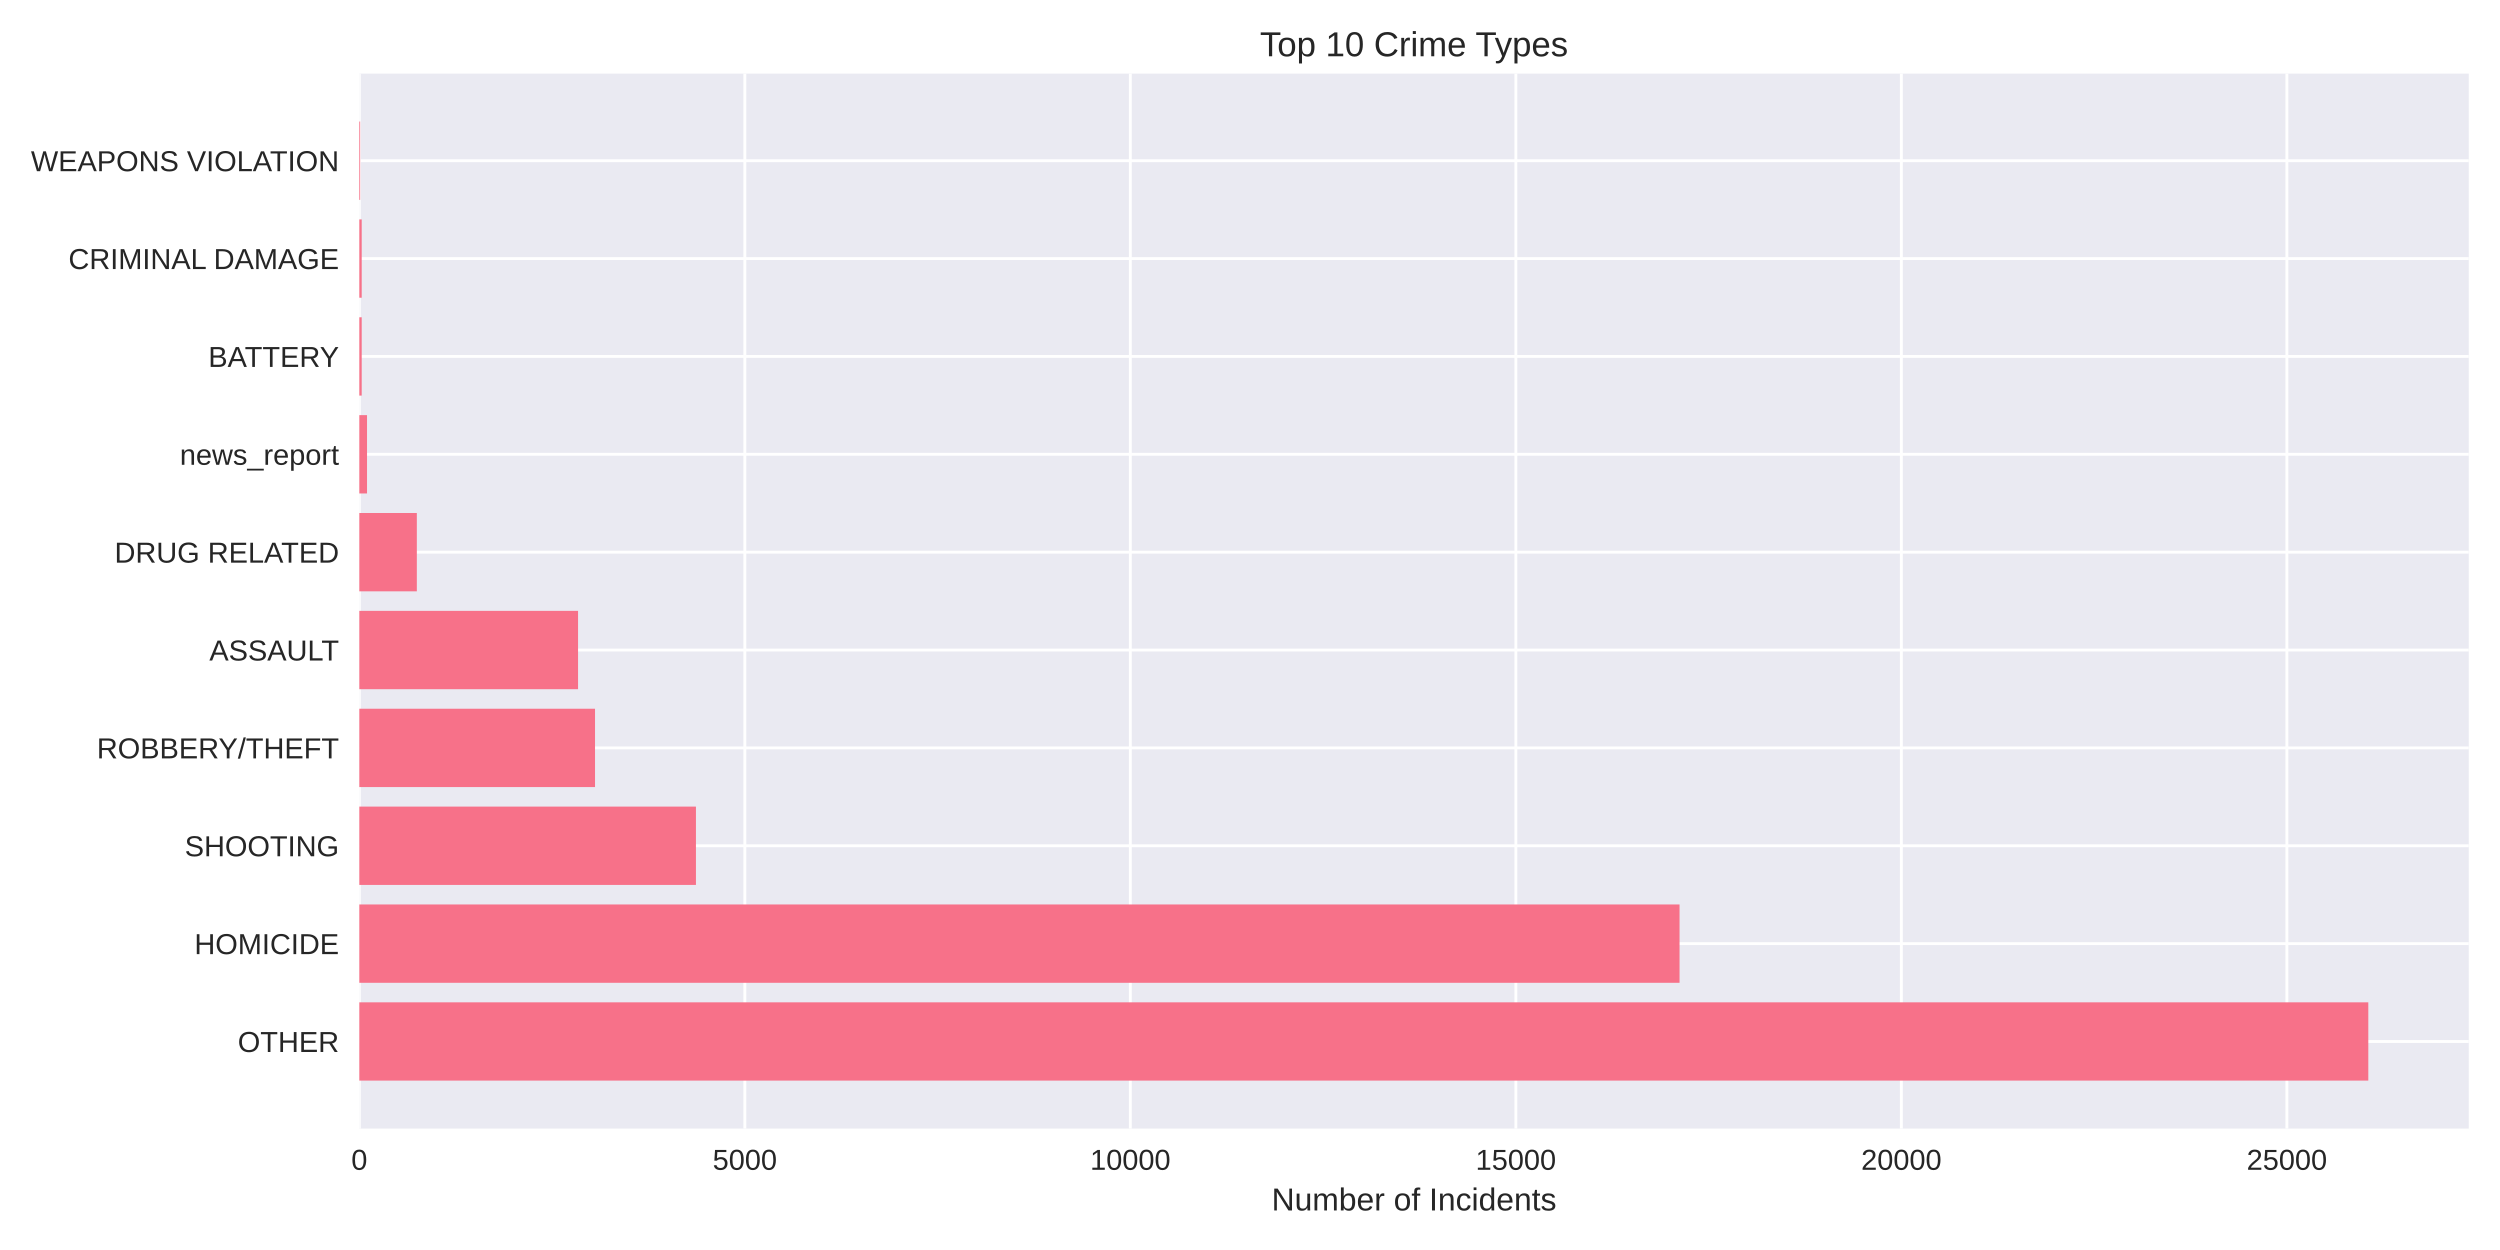
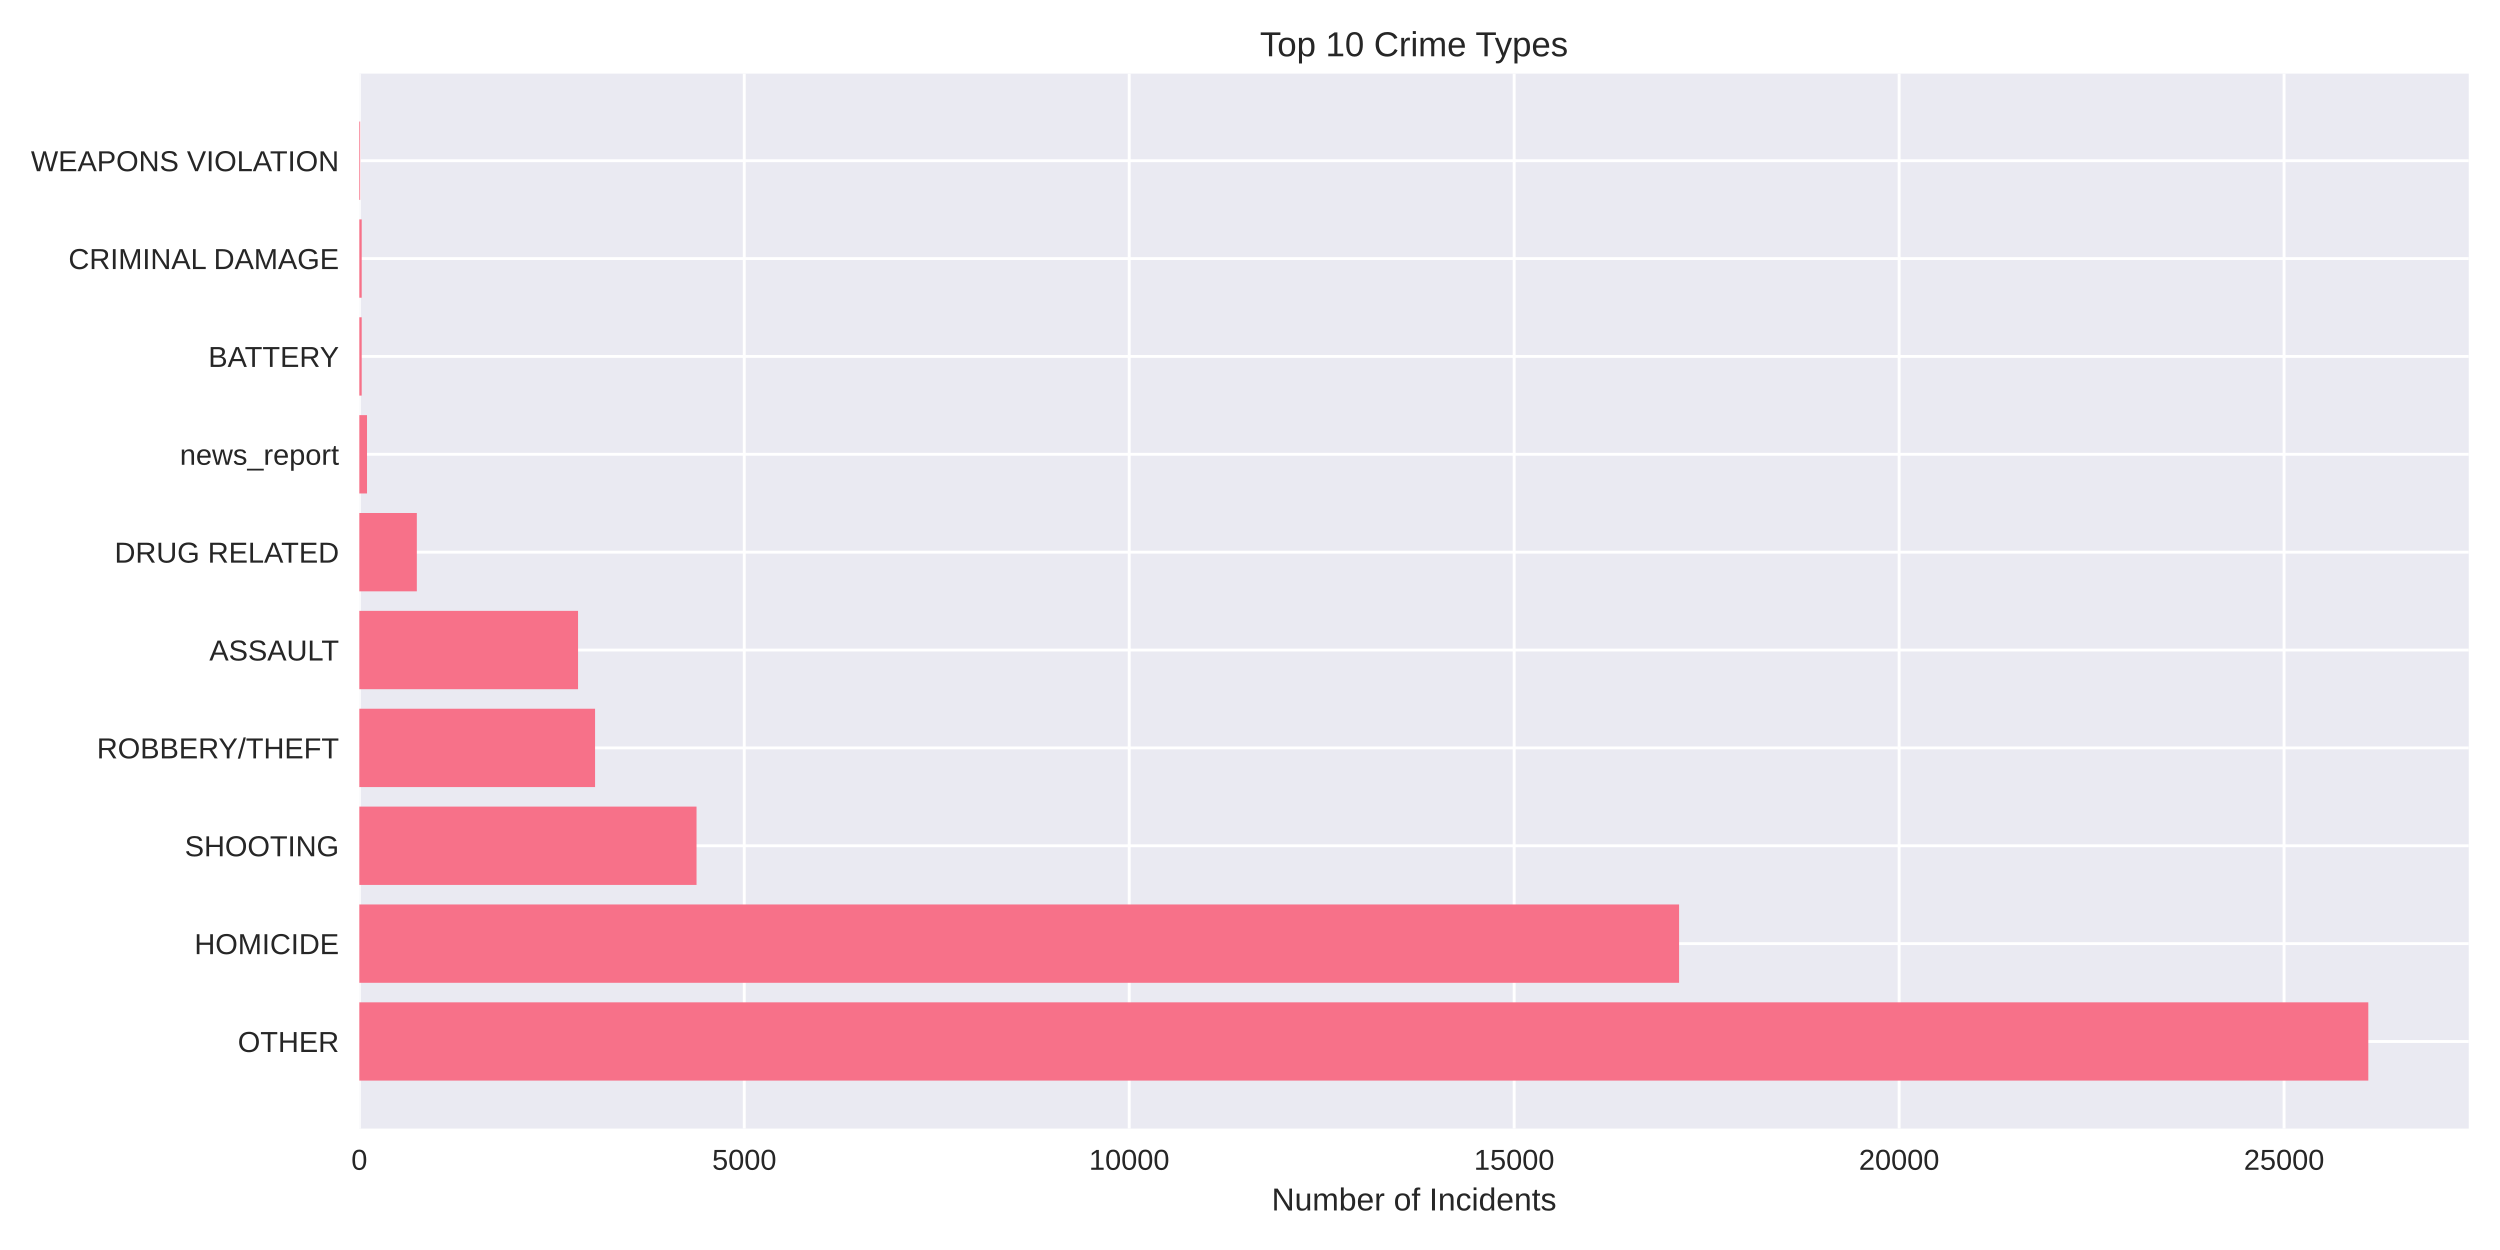
<svg xmlns="http://www.w3.org/2000/svg" width="864pt" height="432pt" viewBox="0 0 864 432" version="1.1">
  <defs>
    <style type="text/css">*{stroke-linejoin: round; stroke-linecap: butt}</style>
  </defs>
  <g id="figure_1">
    <g id="patch_1">
      <path d="M 0 432  L 864 432  L 864 0  L 0 0  z " style="fill: #ffffff" />
    </g>
    <g id="axes_1">
      <g id="patch_2">
        <path d="M 124.18 390.04  L 853.2 390.04  L 853.2 25.44  L 124.18 25.44  z " style="fill: #eaeaf2" />
      </g>
      <g id="matplotlib.axis_1">
        <g id="xtick_1">
          <g id="line2d_1">
-             <path d="M 124.18 390.04  L 124.18 25.44  " clip-path="url(#p051e8eff56)" style="fill: none; stroke: #ffffff; stroke-linecap: round" />
+             <path d="M 124.18 390.04  L 124.18 25.44  " clip-path="url(#pd1add20d82)" style="fill: none; stroke: #ffffff; stroke-linecap: round" />
          </g>
          <g id="line2d_2" />
          <g id="text_1">
            <text style="fill: #262626; font: 10px 'Arial', 'Liberation Sans', 'DejaVu Sans', 'Bitstream Vera Sans', sans-serif; text-anchor: middle" x="124.18" y="404.287" transform="rotate(-0 124.18 404.2869)">0</text>
          </g>
        </g>
        <g id="xtick_2">
          <g id="line2d_3">
-             <path d="M 257.413 390.04  L 257.413 25.44  " clip-path="url(#p051e8eff56)" style="fill: none; stroke: #ffffff; stroke-linecap: round" />
+             <path d="M 257.219 390.04  L 257.219 25.44  " clip-path="url(#pd1add20d82)" style="fill: none; stroke: #ffffff; stroke-linecap: round" />
          </g>
          <g id="line2d_4" />
          <g id="text_2">
-             <text style="fill: #262626; font: 10px 'Arial', 'Liberation Sans', 'DejaVu Sans', 'Bitstream Vera Sans', sans-serif; text-anchor: middle" x="257.413" y="404.287" transform="rotate(-0 257.4132 404.2869)">5000</text>
+             <text style="fill: #262626; font: 10px 'Arial', 'Liberation Sans', 'DejaVu Sans', 'Bitstream Vera Sans', sans-serif; text-anchor: middle" x="257.219" y="404.287" transform="rotate(-0 257.2192 404.2869)">5000</text>
          </g>
        </g>
        <g id="xtick_3">
          <g id="line2d_5">
-             <path d="M 390.646 390.04  L 390.646 25.44  " clip-path="url(#p051e8eff56)" style="fill: none; stroke: #ffffff; stroke-linecap: round" />
+             <path d="M 390.258 390.04  L 390.258 25.44  " clip-path="url(#pd1add20d82)" style="fill: none; stroke: #ffffff; stroke-linecap: round" />
          </g>
          <g id="line2d_6" />
          <g id="text_3">
-             <text style="fill: #262626; font: 10px 'Arial', 'Liberation Sans', 'DejaVu Sans', 'Bitstream Vera Sans', sans-serif; text-anchor: middle" x="390.646" y="404.287" transform="rotate(-0 390.6464 404.2869)">10000</text>
+             <text style="fill: #262626; font: 10px 'Arial', 'Liberation Sans', 'DejaVu Sans', 'Bitstream Vera Sans', sans-serif; text-anchor: middle" x="390.258" y="404.287" transform="rotate(-0 390.2583 404.2869)">10000</text>
          </g>
        </g>
        <g id="xtick_4">
          <g id="line2d_7">
-             <path d="M 523.88 390.04  L 523.88 25.44  " clip-path="url(#p051e8eff56)" style="fill: none; stroke: #ffffff; stroke-linecap: round" />
+             <path d="M 523.297 390.04  L 523.297 25.44  " clip-path="url(#pd1add20d82)" style="fill: none; stroke: #ffffff; stroke-linecap: round" />
          </g>
          <g id="line2d_8" />
          <g id="text_4">
-             <text style="fill: #262626; font: 10px 'Arial', 'Liberation Sans', 'DejaVu Sans', 'Bitstream Vera Sans', sans-serif; text-anchor: middle" x="523.88" y="404.287" transform="rotate(-0 523.8795 404.2869)">15000</text>
+             <text style="fill: #262626; font: 10px 'Arial', 'Liberation Sans', 'DejaVu Sans', 'Bitstream Vera Sans', sans-serif; text-anchor: middle" x="523.297" y="404.287" transform="rotate(-0 523.2975 404.2869)">15000</text>
          </g>
        </g>
        <g id="xtick_5">
          <g id="line2d_9">
-             <path d="M 657.113 390.04  L 657.113 25.44  " clip-path="url(#p051e8eff56)" style="fill: none; stroke: #ffffff; stroke-linecap: round" />
+             <path d="M 656.337 390.04  L 656.337 25.44  " clip-path="url(#pd1add20d82)" style="fill: none; stroke: #ffffff; stroke-linecap: round" />
          </g>
          <g id="line2d_10" />
          <g id="text_5">
-             <text style="fill: #262626; font: 10px 'Arial', 'Liberation Sans', 'DejaVu Sans', 'Bitstream Vera Sans', sans-serif; text-anchor: middle" x="657.113" y="404.287" transform="rotate(-0 657.1127 404.2869)">20000</text>
+             <text style="fill: #262626; font: 10px 'Arial', 'Liberation Sans', 'DejaVu Sans', 'Bitstream Vera Sans', sans-serif; text-anchor: middle" x="656.337" y="404.287" transform="rotate(-0 656.3366 404.2869)">20000</text>
          </g>
        </g>
        <g id="xtick_6">
          <g id="line2d_11">
-             <path d="M 790.346 390.04  L 790.346 25.44  " clip-path="url(#p051e8eff56)" style="fill: none; stroke: #ffffff; stroke-linecap: round" />
+             <path d="M 789.376 390.04  L 789.376 25.44  " clip-path="url(#pd1add20d82)" style="fill: none; stroke: #ffffff; stroke-linecap: round" />
          </g>
          <g id="line2d_12" />
          <g id="text_6">
-             <text style="fill: #262626; font: 10px 'Arial', 'Liberation Sans', 'DejaVu Sans', 'Bitstream Vera Sans', sans-serif; text-anchor: middle" x="790.346" y="404.287" transform="rotate(-0 790.3459 404.2869)">25000</text>
+             <text style="fill: #262626; font: 10px 'Arial', 'Liberation Sans', 'DejaVu Sans', 'Bitstream Vera Sans', sans-serif; text-anchor: middle" x="789.376" y="404.287" transform="rotate(-0 789.3758 404.2869)">25000</text>
          </g>
        </g>
        <g id="text_7">
          <text style="fill: #262626; font: 11px 'Arial', 'Liberation Sans', 'DejaVu Sans', 'Bitstream Vera Sans', sans-serif; text-anchor: middle" x="488.69" y="418.333" transform="rotate(-0 488.69 418.3334)">Number of Incidents</text>
        </g>
      </g>
      <g id="matplotlib.axis_2">
        <g id="ytick_1">
          <g id="line2d_13">
-             <path d="M 124.18 359.939  L 853.2 359.939  " clip-path="url(#p051e8eff56)" style="fill: none; stroke: #ffffff; stroke-linecap: round" />
+             <path d="M 124.18 359.939  L 853.2 359.939  " clip-path="url(#pd1add20d82)" style="fill: none; stroke: #ffffff; stroke-linecap: round" />
          </g>
          <g id="line2d_14" />
          <g id="text_8">
            <text style="fill: #262626; font: 10px 'Arial', 'Liberation Sans', 'DejaVu Sans', 'Bitstream Vera Sans', sans-serif; text-anchor: end" x="117.18" y="363.562" transform="rotate(-0 117.18 363.562)">OTHER</text>
          </g>
        </g>
        <g id="ytick_2">
          <g id="line2d_15">
-             <path d="M 124.18 326.117  L 853.2 326.117  " clip-path="url(#p051e8eff56)" style="fill: none; stroke: #ffffff; stroke-linecap: round" />
+             <path d="M 124.18 326.117  L 853.2 326.117  " clip-path="url(#pd1add20d82)" style="fill: none; stroke: #ffffff; stroke-linecap: round" />
          </g>
          <g id="line2d_16" />
          <g id="text_9">
            <text style="fill: #262626; font: 10px 'Arial', 'Liberation Sans', 'DejaVu Sans', 'Bitstream Vera Sans', sans-serif; text-anchor: end" x="117.18" y="329.74" transform="rotate(-0 117.18 329.7401)">HOMICIDE</text>
          </g>
        </g>
        <g id="ytick_3">
          <g id="line2d_17">
-             <path d="M 124.18 292.295  L 853.2 292.295  " clip-path="url(#p051e8eff56)" style="fill: none; stroke: #ffffff; stroke-linecap: round" />
+             <path d="M 124.18 292.295  L 853.2 292.295  " clip-path="url(#pd1add20d82)" style="fill: none; stroke: #ffffff; stroke-linecap: round" />
          </g>
          <g id="line2d_18" />
          <g id="text_10">
            <text style="fill: #262626; font: 10px 'Arial', 'Liberation Sans', 'DejaVu Sans', 'Bitstream Vera Sans', sans-serif; text-anchor: end" x="117.18" y="295.918" transform="rotate(-0 117.18 295.9182)">SHOOTING</text>
          </g>
        </g>
        <g id="ytick_4">
          <g id="line2d_19">
-             <path d="M 124.18 258.473  L 853.2 258.473  " clip-path="url(#p051e8eff56)" style="fill: none; stroke: #ffffff; stroke-linecap: round" />
+             <path d="M 124.18 258.473  L 853.2 258.473  " clip-path="url(#pd1add20d82)" style="fill: none; stroke: #ffffff; stroke-linecap: round" />
          </g>
          <g id="line2d_20" />
          <g id="text_11">
            <text style="fill: #262626; font: 10px 'Arial', 'Liberation Sans', 'DejaVu Sans', 'Bitstream Vera Sans', sans-serif; text-anchor: end" x="117.18" y="262.096" transform="rotate(-0 117.18 262.0963)">ROBBERY/THEFT</text>
          </g>
        </g>
        <g id="ytick_5">
          <g id="line2d_21">
-             <path d="M 124.18 224.651  L 853.2 224.651  " clip-path="url(#p051e8eff56)" style="fill: none; stroke: #ffffff; stroke-linecap: round" />
+             <path d="M 124.18 224.651  L 853.2 224.651  " clip-path="url(#pd1add20d82)" style="fill: none; stroke: #ffffff; stroke-linecap: round" />
          </g>
          <g id="line2d_22" />
          <g id="text_12">
            <text style="fill: #262626; font: 10px 'Arial', 'Liberation Sans', 'DejaVu Sans', 'Bitstream Vera Sans', sans-serif; text-anchor: end" x="117.18" y="228.274" transform="rotate(-0 117.18 228.2744)">ASSAULT</text>
          </g>
        </g>
        <g id="ytick_6">
          <g id="line2d_23">
-             <path d="M 124.18 190.829  L 853.2 190.829  " clip-path="url(#p051e8eff56)" style="fill: none; stroke: #ffffff; stroke-linecap: round" />
+             <path d="M 124.18 190.829  L 853.2 190.829  " clip-path="url(#pd1add20d82)" style="fill: none; stroke: #ffffff; stroke-linecap: round" />
          </g>
          <g id="line2d_24" />
          <g id="text_13">
            <text style="fill: #262626; font: 10px 'Arial', 'Liberation Sans', 'DejaVu Sans', 'Bitstream Vera Sans', sans-serif; text-anchor: end" x="117.18" y="194.452" transform="rotate(-0 117.18 194.4525)">DRUG RELATED</text>
          </g>
        </g>
        <g id="ytick_7">
          <g id="line2d_25">
-             <path d="M 124.18 157.007  L 853.2 157.007  " clip-path="url(#p051e8eff56)" style="fill: none; stroke: #ffffff; stroke-linecap: round" />
+             <path d="M 124.18 157.007  L 853.2 157.007  " clip-path="url(#pd1add20d82)" style="fill: none; stroke: #ffffff; stroke-linecap: round" />
          </g>
          <g id="line2d_26" />
          <g id="text_14">
            <text style="fill: #262626; font: 10px 'Arial', 'Liberation Sans', 'DejaVu Sans', 'Bitstream Vera Sans', sans-serif; text-anchor: end" x="117.18" y="160.631" transform="rotate(-0 117.18 160.6306)">news_report</text>
          </g>
        </g>
        <g id="ytick_8">
          <g id="line2d_27">
-             <path d="M 124.18 123.185  L 853.2 123.185  " clip-path="url(#p051e8eff56)" style="fill: none; stroke: #ffffff; stroke-linecap: round" />
+             <path d="M 124.18 123.185  L 853.2 123.185  " clip-path="url(#pd1add20d82)" style="fill: none; stroke: #ffffff; stroke-linecap: round" />
          </g>
          <g id="line2d_28" />
          <g id="text_15">
            <text style="fill: #262626; font: 10px 'Arial', 'Liberation Sans', 'DejaVu Sans', 'Bitstream Vera Sans', sans-serif; text-anchor: end" x="117.18" y="126.809" transform="rotate(-0 117.18 126.8087)">BATTERY</text>
          </g>
        </g>
        <g id="ytick_9">
          <g id="line2d_29">
-             <path d="M 124.18 89.363  L 853.2 89.363  " clip-path="url(#p051e8eff56)" style="fill: none; stroke: #ffffff; stroke-linecap: round" />
+             <path d="M 124.18 89.363  L 853.2 89.363  " clip-path="url(#pd1add20d82)" style="fill: none; stroke: #ffffff; stroke-linecap: round" />
          </g>
          <g id="line2d_30" />
          <g id="text_16">
            <text style="fill: #262626; font: 10px 'Arial', 'Liberation Sans', 'DejaVu Sans', 'Bitstream Vera Sans', sans-serif; text-anchor: end" x="117.18" y="92.987" transform="rotate(-0 117.18 92.98681)">CRIMINAL DAMAGE</text>
          </g>
        </g>
        <g id="ytick_10">
          <g id="line2d_31">
-             <path d="M 124.18 55.541  L 853.2 55.541  " clip-path="url(#p051e8eff56)" style="fill: none; stroke: #ffffff; stroke-linecap: round" />
+             <path d="M 124.18 55.541  L 853.2 55.541  " clip-path="url(#pd1add20d82)" style="fill: none; stroke: #ffffff; stroke-linecap: round" />
          </g>
          <g id="line2d_32" />
          <g id="text_17">
            <text style="fill: #262626; font: 10px 'Arial', 'Liberation Sans', 'DejaVu Sans', 'Bitstream Vera Sans', sans-serif; text-anchor: end" x="117.18" y="59.165" transform="rotate(-0 117.18 59.16492)">WEAPONS VIOLATION</text>
          </g>
        </g>
      </g>
      <g id="patch_3">
-         <path d="M 124.18 373.467  L 818.485 373.467  L 818.485 346.41  L 124.18 346.41  z " clip-path="url(#p051e8eff56)" style="fill: #f77189" />
+         <path d="M 124.18 373.467  L 818.485 373.467  L 818.485 346.41  L 124.18 346.41  z " clip-path="url(#pd1add20d82)" style="fill: #f77189" />
      </g>
      <g id="patch_4">
-         <path d="M 124.18 339.645  L 580.45 339.645  L 580.45 312.588  L 124.18 312.588  z " clip-path="url(#p051e8eff56)" style="fill: #f77189" />
+         <path d="M 124.18 339.645  L 580.291 339.645  L 580.291 312.588  L 124.18 312.588  z " clip-path="url(#pd1add20d82)" style="fill: #f77189" />
      </g>
      <g id="patch_5">
-         <path d="M 124.18 305.823  L 240.519 305.823  L 240.519 278.766  L 124.18 278.766  z " clip-path="url(#p051e8eff56)" style="fill: #f77189" />
+         <path d="M 124.18 305.823  L 240.722 305.823  L 240.722 278.766  L 124.18 278.766  z " clip-path="url(#pd1add20d82)" style="fill: #f77189" />
      </g>
      <g id="patch_6">
-         <path d="M 124.18 272.002  L 205.639 272.002  L 205.639 244.944  L 124.18 244.944  z " clip-path="url(#p051e8eff56)" style="fill: #f77189" />
+         <path d="M 124.18 272.002  L 205.653 272.002  L 205.653 244.944  L 124.18 244.944  z " clip-path="url(#pd1add20d82)" style="fill: #f77189" />
      </g>
      <g id="patch_7">
-         <path d="M 124.18 238.18  L 199.777 238.18  L 199.777 211.122  L 124.18 211.122  z " clip-path="url(#p051e8eff56)" style="fill: #f77189" />
+         <path d="M 124.18 238.18  L 199.773 238.18  L 199.773 211.122  L 124.18 211.122  z " clip-path="url(#pd1add20d82)" style="fill: #f77189" />
      </g>
      <g id="patch_8">
-         <path d="M 124.18 204.358  L 144.058 204.358  L 144.058 177.3  L 124.18 177.3  z " clip-path="url(#p051e8eff56)" style="fill: #f77189" />
+         <path d="M 124.18 204.358  L 144.056 204.358  L 144.056 177.3  L 124.18 177.3  z " clip-path="url(#pd1add20d82)" style="fill: #f77189" />
      </g>
      <g id="patch_9">
-         <path d="M 124.18 170.536  L 126.845 170.536  L 126.845 143.478  L 124.18 143.478  z " clip-path="url(#p051e8eff56)" style="fill: #f77189" />
+         <path d="M 124.18 170.536  L 126.841 170.536  L 126.841 143.478  L 124.18 143.478  z " clip-path="url(#pd1add20d82)" style="fill: #f77189" />
      </g>
      <g id="patch_10">
-         <path d="M 124.18 136.714  L 125.006 136.714  L 125.006 109.657  L 124.18 109.657  z " clip-path="url(#p051e8eff56)" style="fill: #f77189" />
+         <path d="M 124.18 136.714  L 125.005 136.714  L 125.005 109.657  L 124.18 109.657  z " clip-path="url(#pd1add20d82)" style="fill: #f77189" />
      </g>
      <g id="patch_11">
-         <path d="M 124.18 102.892  L 125.006 102.892  L 125.006 75.835  L 124.18 75.835  z " clip-path="url(#p051e8eff56)" style="fill: #f77189" />
+         <path d="M 124.18 102.892  L 125.005 102.892  L 125.005 75.835  L 124.18 75.835  z " clip-path="url(#pd1add20d82)" style="fill: #f77189" />
      </g>
      <g id="patch_12">
-         <path d="M 124.18 69.07  L 124.473 69.07  L 124.473 42.013  L 124.18 42.013  z " clip-path="url(#p051e8eff56)" style="fill: #f77189" />
+         <path d="M 124.18 69.07  L 124.473 69.07  L 124.473 42.013  L 124.18 42.013  z " clip-path="url(#pd1add20d82)" style="fill: #f77189" />
      </g>
      <g id="patch_13">
        <path d="M 124.18 390.04  L 124.18 25.44  " style="fill: none" />
      </g>
      <g id="patch_14">
        <path d="M 853.2 390.04  L 853.2 25.44  " style="fill: none" />
      </g>
      <g id="patch_15">
        <path d="M 124.18 390.04  L 853.2 390.04  " style="fill: none" />
      </g>
      <g id="patch_16">
        <path d="M 124.18 25.44  L 853.2 25.44  " style="fill: none" />
      </g>
      <g id="text_18">
        <text style="fill: #262626; font: 12px 'Arial', 'Liberation Sans', 'DejaVu Sans', 'Bitstream Vera Sans', sans-serif; text-anchor: middle" x="488.69" y="19.44" transform="rotate(-0 488.69 19.44)">Top 10 Crime Types</text>
      </g>
    </g>
  </g>
  <defs>
-     <clipPath id="p051e8eff56">
+     <clipPath id="pd1add20d82">
      <rect x="124.18" y="25.44" width="729.02" height="364.6" />
    </clipPath>
  </defs>
</svg>
